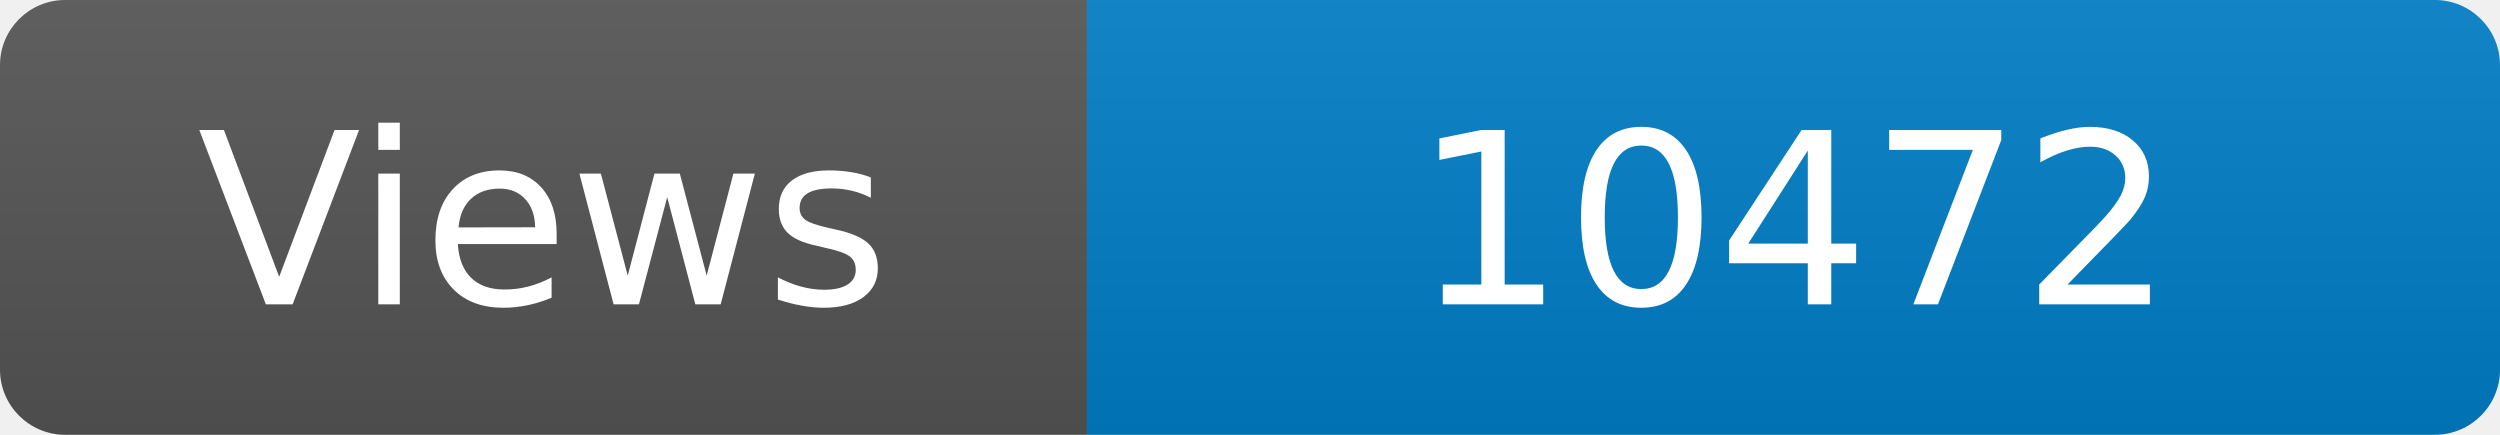
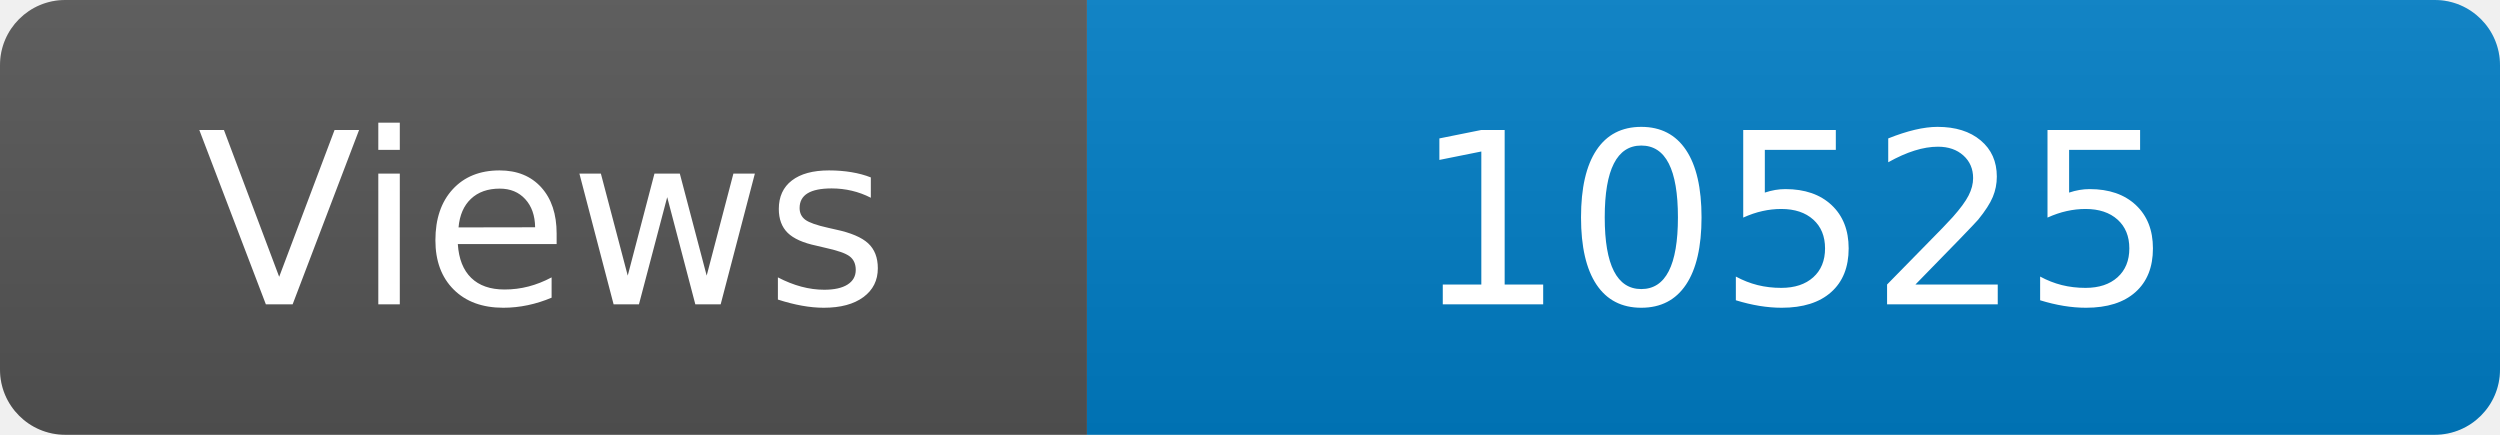
<svg xmlns="http://www.w3.org/2000/svg" width="115" height="20" role="img" aria-label="Maintained?: yes">
  <linearGradient id="s" x2="0" y2="100%">
    <stop offset="0" stop-color="#bbb" stop-opacity=".1" />
    <stop offset="1" stop-opacity=".1" />
  </linearGradient>
  <clipPath id="r">
    <rect width="115" height="20" rx="3" fill="#fff" />
  </clipPath>
  <g clip-path="url(#r)">
    <rect width="50" height="20" fill="#555" />
    <rect x="50" width="160" height="20" fill="#007ec6" />
    <rect width="115" height="20" fill="url(#s)" />
  </g>
  <g fill="#fff" text-anchor="middle" font-family="Verdana,Geneva,DejaVu Sans,sans-serif" font-size="110">
    <text x="250" y="140" transform="scale(.1)" fill="#fff">Views</text>
-     <text x="825" y="140" transform="scale(.1)" fill="#fff">10472</text>
+     <text x="825" y="140" transform="scale(.1)" fill="#fff">10525</text>
  </g>
</svg>
